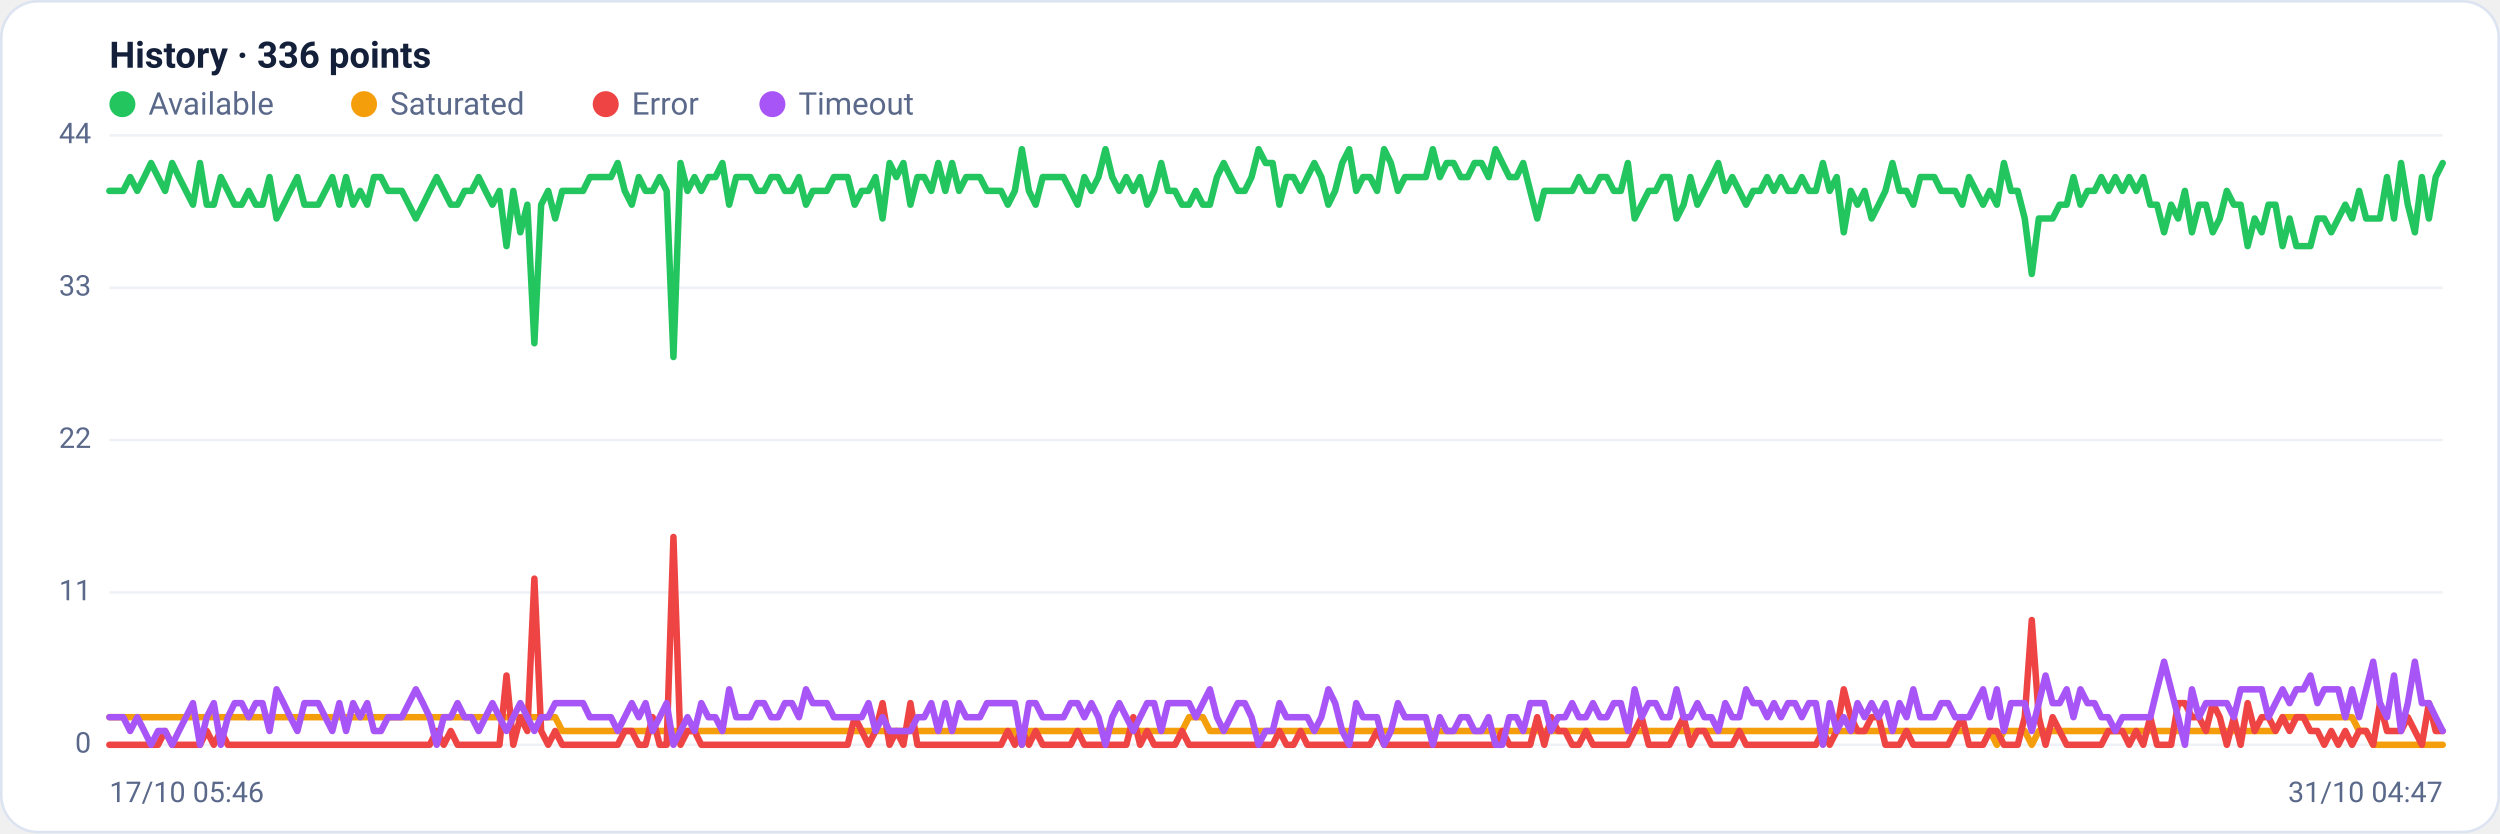
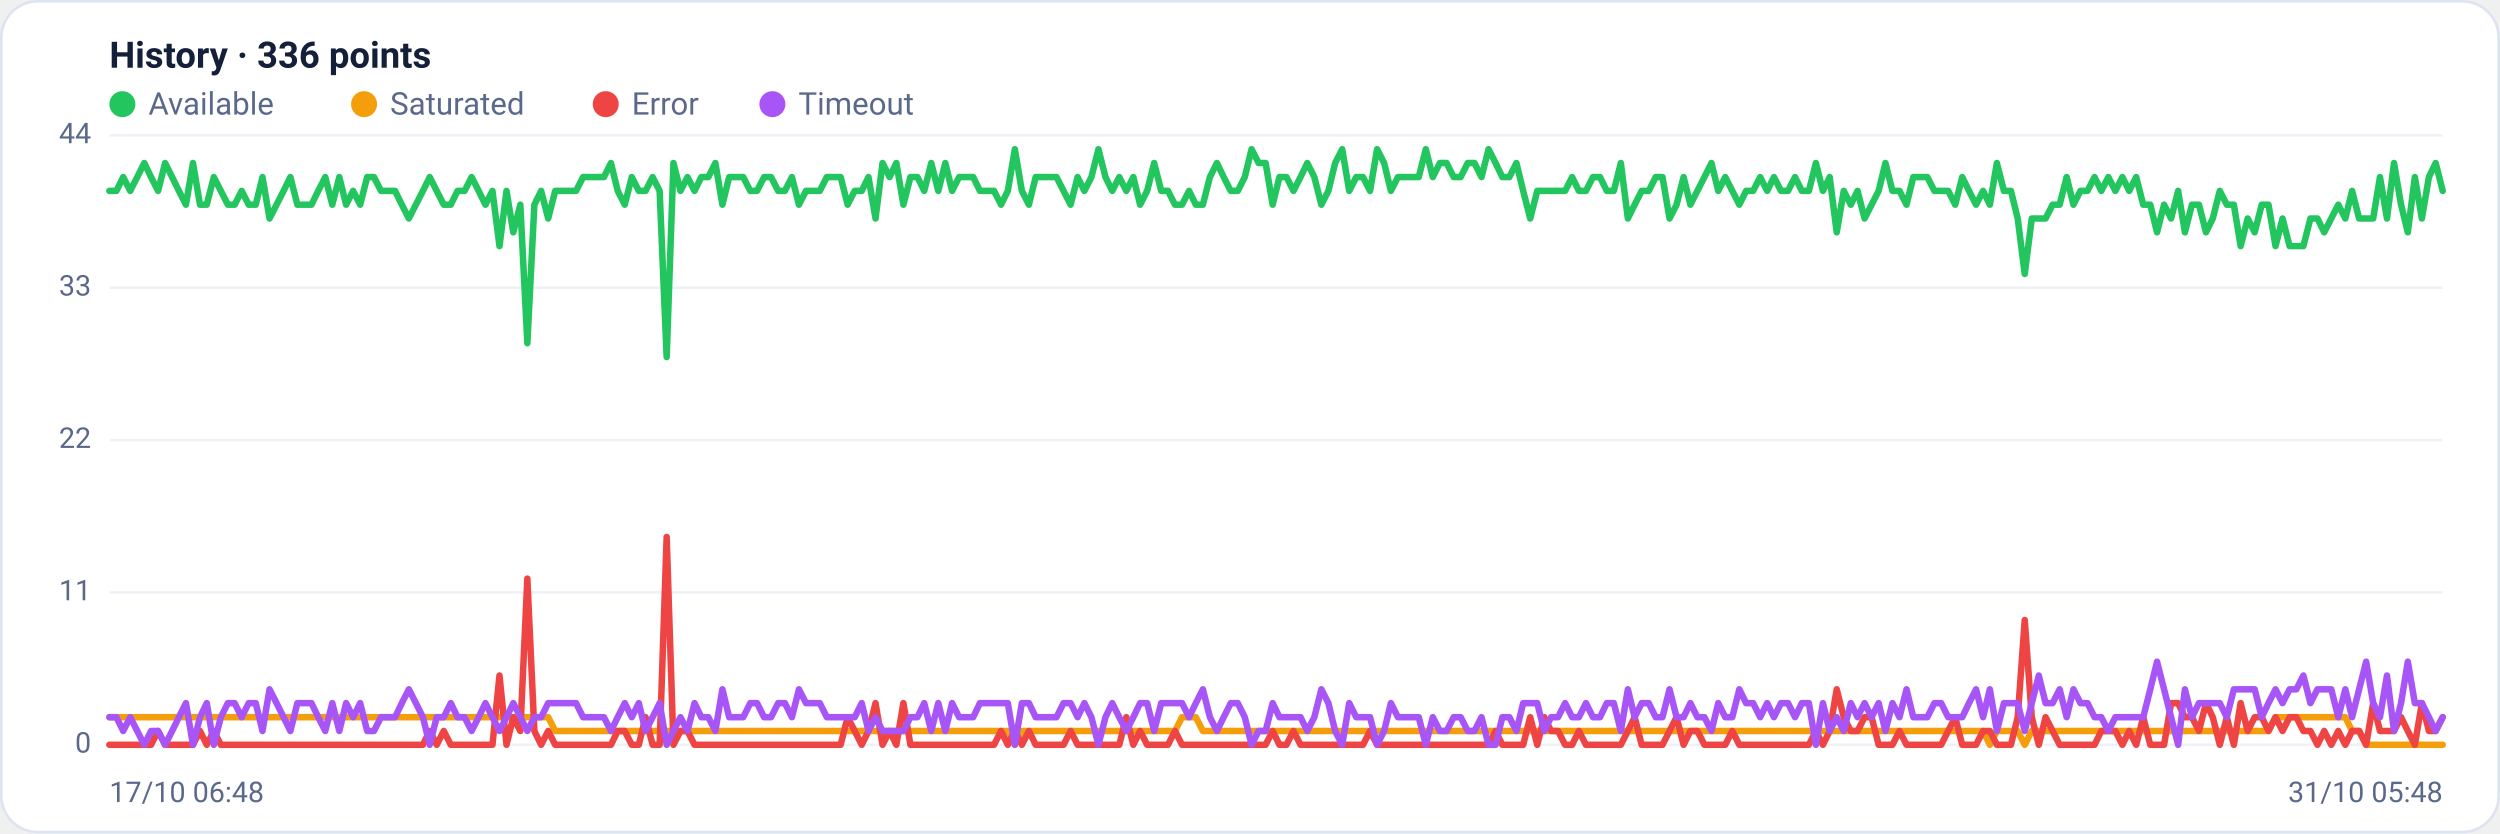
<svg xmlns="http://www.w3.org/2000/svg" viewBox="0 0 960 320" width="960" height="320" font-family="Segoe UI, system-ui, -apple-system, Roboto, Helvetica, Arial, sans-serif" role="img" aria-label="Availability history per region">
  <rect x="0.5" y="0.5" width="959" height="319" rx="14" fill="#ffffff" stroke="#dce3f1" />
  <text x="42" y="26" font-size="14" font-weight="600" fill="#14203a">History · 336 points</text>
  <circle cx="47" cy="40" r="5" fill="#22c55e" />
  <text x="57" y="44" font-size="12" fill="#5a688a">Available</text>
  <circle cx="139.8" cy="40" r="5" fill="#f59e0b" />
  <text x="149.8" y="44" font-size="12" fill="#5a688a">Saturated</text>
  <circle cx="232.6" cy="40" r="5" fill="#ef4444" />
  <text x="242.6" y="44" font-size="12" fill="#5a688a">Error</text>
  <circle cx="296.6" cy="40" r="5" fill="#a855f7" />
  <text x="306.6" y="44" font-size="12" fill="#5a688a">Timeout</text>
  <line x1="42" y1="286.0" x2="938" y2="286.0" stroke="#eef2f7" stroke-width="1" />
  <text x="35" y="289.0" text-anchor="end" font-size="11" fill="#5a688a">0</text>
  <line x1="42" y1="227.5" x2="938" y2="227.5" stroke="#eef2f7" stroke-width="1" />
  <text x="35" y="230.5" text-anchor="end" font-size="11" fill="#5a688a">11</text>
  <line x1="42" y1="169.0" x2="938" y2="169.0" stroke="#eef2f7" stroke-width="1" />
  <text x="35" y="172.0" text-anchor="end" font-size="11" fill="#5a688a">22</text>
  <line x1="42" y1="110.5" x2="938" y2="110.5" stroke="#eef2f7" stroke-width="1" />
  <text x="35" y="113.5" text-anchor="end" font-size="11" fill="#5a688a">33</text>
  <line x1="42" y1="52.0" x2="938" y2="52.0" stroke="#eef2f7" stroke-width="1" />
  <text x="35" y="55.0" text-anchor="end" font-size="11" fill="#5a688a">44</text>
-   <polyline fill="none" stroke="#22c55e" stroke-width="2.5" stroke-linejoin="round" stroke-linecap="round" points="42.0,73.3 44.7,73.3 47.3,73.3 50.0,68.0 52.7,73.3 55.4,68.0 58.0,62.6 60.7,68.0 63.4,73.3 66.1,62.6 68.7,68.0 71.4,73.3 74.1,78.6 76.8,62.6 79.4,78.6 82.1,78.6 84.8,68.0 87.5,73.3 90.1,78.6 92.8,78.6 95.5,73.3 98.2,78.6 100.8,78.6 103.5,68.0 106.2,83.9 108.9,78.6 111.5,73.3 114.2,68.0 116.9,78.6 119.6,78.6 122.2,78.6 124.9,73.3 127.6,68.0 130.3,78.6 132.9,68.0 135.6,78.6 138.3,73.3 141.0,78.6 143.6,68.0 146.3,68.0 149.0,73.3 151.7,73.3 154.3,73.3 157.0,78.6 159.7,83.9 162.4,78.6 165.0,73.3 167.7,68.0 170.4,73.3 173.1,78.6 175.7,78.6 178.4,73.3 181.1,73.3 183.8,68.0 186.4,73.3 189.1,78.6 191.8,73.3 194.5,94.5 197.1,73.3 199.8,89.2 202.5,78.6 205.2,131.8 207.8,78.6 210.5,73.3 213.2,83.9 215.9,73.3 218.5,73.3 221.2,73.3 223.9,73.3 226.5,68.0 229.2,68.0 231.9,68.0 234.6,68.0 237.2,62.6 239.9,73.3 242.6,78.6 245.3,68.0 247.9,73.3 250.6,73.3 253.3,68.0 256.0,73.3 258.6,137.1 261.3,62.6 264.0,73.3 266.7,68.0 269.3,73.3 272.0,68.0 274.7,68.0 277.4,62.6 280.0,78.6 282.7,68.0 285.4,68.0 288.1,68.0 290.7,73.3 293.4,73.3 296.1,68.0 298.8,68.0 301.4,73.3 304.1,73.3 306.8,68.0 309.5,78.6 312.1,73.3 314.8,73.3 317.5,73.3 320.2,68.0 322.8,68.0 325.5,68.0 328.2,78.6 330.9,73.3 333.5,73.3 336.2,68.0 338.9,83.9 341.6,62.6 344.2,68.0 346.9,62.6 349.6,78.6 352.3,68.0 354.9,68.0 357.6,73.3 360.3,62.6 363.0,73.3 365.6,62.6 368.3,73.3 371.0,68.0 373.7,68.0 376.3,68.0 379.0,73.3 381.7,73.3 384.4,73.3 387.0,78.6 389.7,73.3 392.4,57.3 395.1,73.3 397.7,78.6 400.4,68.0 403.1,68.0 405.7,68.0 408.4,68.0 411.1,73.3 413.8,78.6 416.4,68.0 419.1,73.3 421.8,68.0 424.5,57.3 427.1,68.0 429.8,73.3 432.5,68.0 435.2,73.3 437.8,68.0 440.5,78.6 443.2,73.3 445.9,62.6 448.5,73.3 451.2,73.3 453.9,78.6 456.6,78.6 459.2,73.3 461.9,78.6 464.6,78.6 467.3,68.0 469.9,62.6 472.6,68.0 475.3,73.3 478.0,73.3 480.6,68.0 483.3,57.3 486.0,62.6 488.7,62.6 491.3,78.6 494.0,68.0 496.7,68.0 499.4,73.3 502.0,68.0 504.7,62.6 507.4,68.0 510.1,78.6 512.7,73.3 515.4,62.6 518.1,57.3 520.8,73.3 523.4,68.0 526.1,68.0 528.8,73.3 531.5,57.3 534.1,62.6 536.8,73.3 539.5,68.0 542.2,68.0 544.8,68.0 547.5,68.0 550.2,57.3 552.9,68.0 555.5,62.6 558.2,62.6 560.9,68.0 563.6,68.0 566.2,62.6 568.9,62.6 571.6,68.0 574.3,57.3 576.9,62.6 579.6,68.0 582.3,68.0 584.9,62.6 587.6,73.3 590.3,83.9 593.0,73.3 595.6,73.3 598.3,73.3 601.0,73.3 603.7,73.3 606.3,68.0 609.0,73.3 611.7,73.3 614.4,68.0 617.0,68.0 619.7,73.3 622.4,73.3 625.1,62.6 627.7,83.9 630.4,78.6 633.1,73.3 635.8,73.3 638.4,68.0 641.1,68.0 643.8,83.9 646.5,78.6 649.1,68.0 651.8,78.6 654.5,73.3 657.2,68.0 659.8,62.6 662.5,73.3 665.2,68.0 667.9,73.3 670.5,78.6 673.2,73.3 675.9,73.3 678.6,68.0 681.2,73.3 683.9,68.0 686.6,73.3 689.3,73.3 691.9,68.0 694.6,73.3 697.3,73.3 700.0,62.6 702.6,73.3 705.3,68.0 708.0,89.2 710.7,73.3 713.3,78.6 716.0,73.3 718.7,83.9 721.4,78.6 724.0,73.3 726.7,62.6 729.4,73.3 732.1,73.3 734.7,78.6 737.4,68.0 740.1,68.0 742.8,68.0 745.4,73.3 748.1,73.3 750.8,73.3 753.5,78.6 756.1,68.0 758.8,73.3 761.5,78.6 764.1,73.3 766.8,78.6 769.5,62.6 772.2,73.3 774.8,73.3 777.5,83.9 780.2,105.2 782.9,83.9 785.5,83.9 788.2,83.9 790.9,78.6 793.6,78.6 796.2,68.0 798.9,78.6 801.6,73.3 804.3,73.3 806.9,68.0 809.6,73.3 812.3,68.0 815.0,73.3 817.6,68.0 820.3,73.3 823.0,68.0 825.7,78.6 828.3,78.6 831.0,89.2 833.7,78.6 836.4,83.9 839.0,73.3 841.7,89.2 844.4,78.6 847.1,78.6 849.7,89.2 852.4,83.9 855.1,73.3 857.8,78.6 860.4,78.6 863.1,94.5 865.8,83.9 868.5,89.2 871.1,78.6 873.8,78.6 876.5,94.5 879.2,83.9 881.8,94.5 884.5,94.5 887.2,94.5 889.9,83.9 892.5,83.9 895.2,89.2 897.9,83.9 900.6,78.6 903.2,83.9 905.9,73.3 908.6,83.9 911.3,83.9 913.9,83.9 916.6,68.0 919.3,83.9 922.0,62.6 924.6,78.6 927.3,89.2 930.0,68.0 932.7,83.9 935.3,68.0 938.0,62.6" />
-   <polyline fill="none" stroke="#f59e0b" stroke-width="2.5" stroke-linejoin="round" stroke-linecap="round" points="42.0,275.4 44.7,275.4 47.3,275.4 50.0,275.4 52.7,275.4 55.4,275.4 58.0,275.4 60.7,275.4 63.4,275.4 66.1,275.4 68.7,275.4 71.4,275.4 74.1,275.4 76.8,275.4 79.4,275.4 82.1,275.4 84.8,275.4 87.5,275.4 90.1,275.4 92.8,275.4 95.5,275.4 98.2,275.4 100.8,275.4 103.5,275.4 106.2,275.4 108.9,275.4 111.5,275.4 114.2,275.4 116.9,275.4 119.6,275.4 122.2,275.4 124.9,275.4 127.6,275.4 130.3,275.4 132.9,275.4 135.6,275.4 138.3,275.4 141.0,275.4 143.6,275.4 146.3,275.4 149.0,275.4 151.7,275.4 154.3,275.4 157.0,275.4 159.7,275.4 162.4,275.4 165.0,275.4 167.7,275.4 170.4,275.4 173.1,275.4 175.7,275.4 178.4,275.4 181.1,275.4 183.8,275.4 186.4,275.4 189.1,275.4 191.8,275.4 194.5,275.4 197.1,275.4 199.8,275.4 202.5,275.4 205.2,275.4 207.8,275.4 210.5,275.4 213.2,275.4 215.9,280.7 218.5,280.7 221.2,280.7 223.9,280.7 226.5,280.7 229.2,280.7 231.9,280.7 234.6,280.7 237.2,280.7 239.9,280.7 242.6,280.7 245.3,280.7 247.9,280.7 250.6,280.7 253.3,280.7 256.0,280.7 258.6,280.7 261.3,280.7 264.0,280.7 266.7,280.7 269.3,280.7 272.0,280.7 274.7,280.7 277.4,280.7 280.0,280.7 282.7,280.7 285.4,280.7 288.1,280.7 290.7,280.7 293.4,280.7 296.1,280.7 298.8,280.7 301.4,280.7 304.1,280.7 306.8,280.7 309.5,280.7 312.1,280.7 314.8,280.7 317.5,280.7 320.2,280.7 322.8,280.7 325.5,280.7 328.2,280.7 330.9,280.7 333.5,280.7 336.2,280.7 338.9,280.7 341.6,280.7 344.2,280.7 346.9,280.7 349.6,280.7 352.3,280.7 354.9,280.7 357.6,280.7 360.3,280.7 363.0,280.7 365.6,280.7 368.3,280.7 371.0,280.7 373.7,280.7 376.3,280.7 379.0,280.7 381.7,280.7 384.4,280.7 387.0,280.7 389.7,280.7 392.4,286.0 395.1,280.7 397.7,280.7 400.4,280.7 403.1,280.7 405.7,280.7 408.4,280.7 411.1,280.7 413.8,280.7 416.4,280.7 419.1,280.7 421.8,280.7 424.5,280.7 427.1,280.7 429.8,280.7 432.5,280.7 435.2,280.7 437.8,280.7 440.5,280.7 443.2,280.7 445.9,280.7 448.5,280.7 451.2,280.7 453.9,280.7 456.6,275.4 459.2,275.4 461.9,275.4 464.6,280.7 467.3,280.7 469.9,280.7 472.6,280.7 475.3,280.7 478.0,280.7 480.6,280.7 483.3,280.7 486.0,280.7 488.7,280.7 491.3,280.7 494.0,280.7 496.7,280.7 499.4,280.7 502.0,280.7 504.7,280.7 507.4,280.7 510.1,280.7 512.7,280.7 515.4,280.7 518.1,280.7 520.8,280.7 523.4,280.7 526.1,280.7 528.8,280.7 531.5,280.7 534.1,280.7 536.8,280.7 539.5,280.7 542.2,280.7 544.8,280.7 547.5,280.7 550.2,280.7 552.9,280.7 555.5,280.7 558.2,280.7 560.9,280.7 563.6,280.7 566.2,280.7 568.9,280.7 571.6,280.7 574.3,280.7 576.9,280.7 579.6,280.7 582.3,280.7 584.9,280.7 587.6,280.7 590.3,280.7 593.0,280.7 595.6,280.7 598.3,280.7 601.0,280.7 603.7,280.7 606.3,280.7 609.0,280.7 611.7,280.7 614.4,280.7 617.0,280.7 619.7,280.7 622.4,280.7 625.1,280.7 627.7,280.7 630.4,280.7 633.1,280.7 635.8,280.7 638.4,280.7 641.1,280.7 643.8,280.7 646.5,280.7 649.1,280.7 651.8,280.7 654.5,280.7 657.2,280.7 659.8,280.7 662.5,280.7 665.2,280.7 667.9,280.7 670.5,280.7 673.2,280.7 675.9,280.7 678.6,280.7 681.2,280.7 683.9,280.7 686.6,280.7 689.3,280.7 691.9,280.7 694.6,280.7 697.3,280.7 700.0,280.7 702.6,280.7 705.3,280.7 708.0,280.7 710.7,280.7 713.3,280.7 716.0,280.7 718.7,280.7 721.4,280.7 724.0,280.7 726.7,280.7 729.4,280.7 732.1,280.7 734.7,280.7 737.4,280.7 740.1,280.7 742.8,280.7 745.4,280.7 748.1,280.7 750.8,280.7 753.5,280.7 756.1,280.7 758.8,280.7 761.5,280.7 764.1,280.7 766.8,286.0 769.5,280.7 772.2,280.7 774.8,280.7 777.5,280.7 780.2,286.0 782.9,280.7 785.5,280.7 788.2,280.7 790.9,280.7 793.6,280.7 796.2,280.7 798.9,280.7 801.6,280.7 804.3,280.7 806.9,280.7 809.6,280.7 812.3,280.7 815.0,280.7 817.6,280.7 820.3,280.7 823.0,280.7 825.7,280.7 828.3,280.7 831.0,280.7 833.7,280.7 836.4,280.7 839.0,280.7 841.7,280.7 844.4,280.7 847.1,280.7 849.7,280.7 852.4,280.7 855.1,280.7 857.8,280.7 860.4,280.7 863.1,280.7 865.8,280.7 868.5,280.7 871.1,280.7 873.8,280.7 876.5,275.4 879.2,275.4 881.8,275.4 884.5,275.4 887.2,275.4 889.9,275.4 892.5,275.4 895.2,275.4 897.9,275.4 900.6,275.4 903.2,275.4 905.9,280.7 908.6,280.7 911.3,286.0 913.9,286.0 916.6,286.0 919.3,286.0 922.0,286.0 924.6,286.0 927.3,286.0 930.0,286.0 932.7,286.0 935.3,286.0 938.0,286.0" />
-   <polyline fill="none" stroke="#ef4444" stroke-width="2.5" stroke-linejoin="round" stroke-linecap="round" points="42.0,286.0 44.7,286.0 47.3,286.0 50.0,286.0 52.7,286.0 55.4,286.0 58.0,286.0 60.7,286.0 63.4,280.7 66.1,286.0 68.7,286.0 71.4,286.0 74.1,286.0 76.8,286.0 79.4,280.7 82.1,286.0 84.8,280.7 87.5,286.0 90.1,286.0 92.8,286.0 95.5,286.0 98.2,286.0 100.8,286.0 103.5,286.0 106.2,286.0 108.9,286.0 111.5,286.0 114.2,286.0 116.9,286.0 119.6,286.0 122.2,286.0 124.9,286.0 127.6,286.0 130.3,286.0 132.9,286.0 135.6,286.0 138.3,286.0 141.0,286.0 143.6,286.0 146.3,286.0 149.0,286.0 151.7,286.0 154.3,286.0 157.0,286.0 159.7,286.0 162.4,286.0 165.0,286.0 167.7,280.7 170.4,286.0 173.1,280.7 175.7,286.0 178.4,286.0 181.1,286.0 183.8,286.0 186.4,286.0 189.1,286.0 191.8,286.0 194.5,259.4 197.1,286.0 199.8,275.4 202.5,280.7 205.2,222.2 207.8,280.7 210.5,286.0 213.2,280.7 215.9,286.0 218.5,286.0 221.2,286.0 223.9,286.0 226.5,286.0 229.2,286.0 231.9,286.0 234.6,286.0 237.2,286.0 239.9,280.7 242.6,280.7 245.3,286.0 247.9,286.0 250.6,275.4 253.3,286.0 256.0,286.0 258.6,206.2 261.3,286.0 264.0,280.7 266.7,280.7 269.3,286.0 272.0,286.0 274.7,286.0 277.4,286.0 280.0,286.0 282.7,286.0 285.4,286.0 288.1,286.0 290.7,286.0 293.4,286.0 296.1,286.0 298.8,286.0 301.4,286.0 304.1,286.0 306.8,286.0 309.5,286.0 312.1,286.0 314.8,286.0 317.5,286.0 320.2,286.0 322.8,286.0 325.5,286.0 328.2,275.4 330.9,280.7 333.5,286.0 336.2,280.7 338.9,270.0 341.6,286.0 344.2,280.7 346.9,286.0 349.6,270.0 352.3,286.0 354.9,286.0 357.6,286.0 360.3,286.0 363.0,286.0 365.6,286.0 368.3,286.0 371.0,286.0 373.7,286.0 376.3,286.0 379.0,286.0 381.7,286.0 384.4,286.0 387.0,280.7 389.7,286.0 392.4,280.7 395.1,286.0 397.7,280.7 400.4,286.0 403.1,286.0 405.7,286.0 408.4,286.0 411.1,286.0 413.8,280.7 416.4,286.0 419.1,286.0 421.8,286.0 424.5,286.0 427.1,286.0 429.8,286.0 432.5,286.0 435.2,275.4 437.8,286.0 440.5,280.7 443.2,286.0 445.9,286.0 448.5,286.0 451.2,286.0 453.9,280.7 456.6,286.0 459.2,286.0 461.9,286.0 464.6,286.0 467.3,286.0 469.9,286.0 472.6,286.0 475.3,286.0 478.0,286.0 480.6,286.0 483.3,286.0 486.0,286.0 488.7,286.0 491.3,280.7 494.0,286.0 496.7,286.0 499.4,280.7 502.0,286.0 504.7,286.0 507.4,286.0 510.1,286.0 512.7,286.0 515.4,286.0 518.1,286.0 520.8,286.0 523.4,286.0 526.1,286.0 528.8,280.7 531.5,286.0 534.1,286.0 536.8,286.0 539.5,286.0 542.2,286.0 544.8,286.0 547.5,286.0 550.2,286.0 552.9,286.0 555.5,286.0 558.2,286.0 560.9,286.0 563.6,286.0 566.2,286.0 568.9,286.0 571.6,286.0 574.3,286.0 576.9,280.7 579.6,286.0 582.3,286.0 584.9,286.0 587.6,286.0 590.3,275.4 593.0,286.0 595.6,275.4 598.3,280.7 601.0,280.7 603.7,286.0 606.3,286.0 609.0,280.7 611.7,286.0 614.4,286.0 617.0,286.0 619.7,286.0 622.4,286.0 625.1,286.0 627.7,280.7 630.4,275.4 633.1,286.0 635.8,286.0 638.4,286.0 641.1,286.0 643.8,280.7 646.5,275.4 649.1,286.0 651.8,280.7 654.5,280.7 657.2,286.0 659.8,286.0 662.5,286.0 665.2,286.0 667.9,280.7 670.5,286.0 673.2,286.0 675.9,286.0 678.6,286.0 681.2,286.0 683.9,286.0 686.6,286.0 689.3,286.0 691.9,286.0 694.6,286.0 697.3,286.0 700.0,280.7 702.6,286.0 705.3,280.7 708.0,264.7 710.7,275.4 713.3,280.7 716.0,280.7 718.7,275.4 721.4,275.4 724.0,286.0 726.7,286.0 729.4,286.0 732.1,280.7 734.7,286.0 737.4,286.0 740.1,286.0 742.8,286.0 745.4,286.0 748.1,286.0 750.8,280.7 753.5,275.4 756.1,286.0 758.8,286.0 761.5,286.0 764.1,280.7 766.8,280.7 769.5,286.0 772.2,286.0 774.8,286.0 777.5,275.4 780.2,238.1 782.9,275.4 785.5,286.0 788.2,275.4 790.9,280.7 793.6,286.0 796.2,286.0 798.9,286.0 801.6,286.0 804.3,286.0 806.9,286.0 809.6,280.7 812.3,280.7 815.0,280.7 817.6,286.0 820.3,280.7 823.0,286.0 825.7,275.4 828.3,286.0 831.0,286.0 833.7,286.0 836.4,270.0 839.0,270.0 841.7,275.4 844.4,275.4 847.1,280.7 849.7,270.0 852.4,275.4 855.1,286.0 857.8,275.4 860.4,286.0 863.1,270.0 865.8,280.7 868.5,275.4 871.1,275.4 873.8,280.7 876.5,275.4 879.2,280.7 881.8,275.4 884.5,275.4 887.2,280.7 889.9,280.7 892.5,286.0 895.2,280.7 897.9,286.0 900.6,280.7 903.2,286.0 905.9,280.7 908.6,280.7 911.3,286.0 913.9,270.0 916.6,280.7 919.3,280.7 922.0,280.7 924.6,275.4 927.3,280.7 930.0,286.0 932.7,270.0 935.3,280.7 938.0,280.7" />
-   <polyline fill="none" stroke="#a855f7" stroke-width="2.5" stroke-linejoin="round" stroke-linecap="round" points="42.0,275.4 44.7,275.4 47.3,275.4 50.0,280.7 52.7,275.4 55.4,280.7 58.0,286.0 60.7,280.7 63.4,280.7 66.1,286.0 68.7,280.7 71.4,275.4 74.1,270.0 76.8,286.0 79.4,275.4 82.1,270.0 84.8,286.0 87.5,275.4 90.1,270.0 92.8,270.0 95.5,275.4 98.2,270.0 100.8,270.0 103.5,280.7 106.2,264.7 108.9,270.0 111.5,275.4 114.2,280.7 116.9,270.0 119.6,270.0 122.2,270.0 124.9,275.4 127.6,280.7 130.3,270.0 132.9,280.7 135.6,270.0 138.3,275.4 141.0,270.0 143.6,280.7 146.3,280.7 149.0,275.4 151.7,275.4 154.3,275.4 157.0,270.0 159.7,264.7 162.4,270.0 165.0,275.4 167.7,286.0 170.4,275.4 173.1,275.4 175.7,270.0 178.4,275.4 181.1,275.4 183.8,280.7 186.4,275.4 189.1,270.0 191.8,275.4 194.5,280.7 197.1,275.4 199.8,270.0 202.5,275.4 205.2,280.7 207.8,275.4 210.5,275.4 213.2,270.0 215.9,270.0 218.5,270.0 221.2,270.0 223.9,270.0 226.5,275.4 229.2,275.4 231.9,275.4 234.6,275.4 237.2,280.7 239.9,275.4 242.6,270.0 245.3,275.4 247.9,270.0 250.6,280.7 253.3,275.4 256.0,270.0 258.6,286.0 261.3,280.7 264.0,275.4 266.7,280.7 269.3,270.0 272.0,275.4 274.7,275.4 277.4,280.7 280.0,264.7 282.7,275.4 285.4,275.4 288.1,275.4 290.7,270.0 293.4,270.0 296.1,275.4 298.8,275.4 301.4,270.0 304.1,270.0 306.8,275.4 309.5,264.7 312.1,270.0 314.8,270.0 317.5,270.0 320.2,275.4 322.8,275.4 325.5,275.4 328.2,275.4 330.9,275.4 333.5,270.0 336.2,280.7 338.9,275.4 341.6,280.7 344.2,280.7 346.9,280.7 349.6,280.7 352.3,275.4 354.9,275.4 357.6,270.0 360.3,280.7 363.0,270.0 365.6,280.7 368.3,270.0 371.0,275.4 373.7,275.4 376.3,275.4 379.0,270.0 381.7,270.0 384.4,270.0 387.0,270.0 389.7,270.0 392.4,286.0 395.1,270.0 397.7,270.0 400.4,275.4 403.1,275.4 405.7,275.4 408.4,275.4 411.1,270.0 413.8,270.0 416.4,275.4 419.1,270.0 421.8,275.4 424.5,286.0 427.1,275.4 429.8,270.0 432.5,275.4 435.2,280.7 437.8,275.4 440.5,270.0 443.2,270.0 445.9,280.7 448.5,270.0 451.2,270.0 453.9,270.0 456.6,270.0 459.2,275.4 461.9,270.0 464.6,264.7 467.3,275.4 469.9,280.7 472.6,275.4 475.3,270.0 478.0,270.0 480.6,275.4 483.3,286.0 486.0,280.7 488.7,280.7 491.3,270.0 494.0,275.4 496.7,275.4 499.4,275.4 502.0,275.4 504.7,280.7 507.4,275.4 510.1,264.7 512.7,270.0 515.4,280.7 518.1,286.0 520.8,270.0 523.4,275.4 526.1,275.4 528.8,275.4 531.5,286.0 534.1,280.7 536.8,270.0 539.5,275.4 542.2,275.4 544.8,275.4 547.5,275.4 550.2,286.0 552.9,275.4 555.5,280.7 558.2,280.7 560.9,275.4 563.6,275.4 566.2,280.7 568.9,280.7 571.6,275.4 574.3,286.0 576.9,286.0 579.6,275.4 582.3,275.4 584.9,280.7 587.6,270.0 590.3,270.0 593.0,270.0 595.6,280.7 598.3,275.4 601.0,275.4 603.7,270.0 606.3,275.4 609.0,275.4 611.7,270.0 614.4,275.4 617.0,275.4 619.7,270.0 622.4,270.0 625.1,280.7 627.7,264.7 630.4,275.4 633.1,270.0 635.8,270.0 638.4,275.4 641.1,275.4 643.8,264.7 646.5,275.4 649.1,275.4 651.8,270.0 654.5,275.4 657.2,275.4 659.8,280.7 662.5,270.0 665.2,275.4 667.9,275.4 670.5,264.7 673.2,270.0 675.9,270.0 678.6,275.4 681.2,270.0 683.9,275.4 686.6,270.0 689.3,270.0 691.9,275.4 694.6,270.0 697.3,270.0 700.0,286.0 702.6,270.0 705.3,280.7 708.0,275.4 710.7,280.7 713.3,270.0 716.0,275.4 718.7,270.0 721.4,275.4 724.0,270.0 726.7,280.7 729.4,270.0 732.1,275.4 734.7,264.7 737.4,275.4 740.1,275.4 742.8,275.4 745.4,270.0 748.1,270.0 750.8,275.4 753.5,275.4 756.1,275.4 758.8,270.0 761.5,264.7 764.1,275.4 766.8,264.7 769.5,280.7 772.2,270.0 774.8,270.0 777.5,270.0 780.2,280.7 782.9,270.0 785.5,259.4 788.2,270.0 790.9,270.0 793.6,264.7 796.2,275.4 798.9,264.7 801.6,270.0 804.3,270.0 806.9,275.4 809.6,275.4 812.3,280.7 815.0,275.4 817.6,275.4 820.3,275.4 823.0,275.4 825.7,275.4 828.3,264.7 831.0,254.1 833.7,264.7 836.4,275.4 839.0,286.0 841.7,264.7 844.4,275.4 847.1,270.0 849.7,270.0 852.4,270.0 855.1,270.0 857.8,275.4 860.4,264.7 863.1,264.7 865.8,264.7 868.5,264.7 871.1,275.4 873.8,270.0 876.5,264.7 879.2,270.0 881.8,264.7 884.5,264.7 887.2,259.4 889.9,270.0 892.5,264.7 895.2,264.7 897.9,264.7 900.6,275.4 903.2,264.7 905.9,275.4 908.6,264.7 911.3,254.1 913.9,270.0 916.6,275.4 919.3,259.4 922.0,280.7 924.6,270.0 927.3,254.1 930.0,270.0 932.7,270.0 935.3,275.4 938.0,280.7" />
-   <text x="42" y="308" font-size="11" fill="#5a688a">17/10 05:46</text>
-   <text x="938" y="308" text-anchor="end" font-size="11" fill="#5a688a">31/10 04:47</text>
+   <polyline fill="none" stroke="#22c55e" stroke-width="2.5" stroke-linejoin="round" stroke-linecap="round" points="42.0,73.3 44.7,73.3 47.3,68.0 50.0,73.3 52.7,68.0 55.4,62.6 58.0,68.0 60.7,73.3 63.4,62.6 66.1,68.0 68.7,73.3 71.4,78.6 74.1,62.6 76.8,78.6 79.4,78.6 82.1,68.0 84.8,73.3 87.5,78.6 90.1,78.6 92.8,73.3 95.5,78.6 98.2,78.6 100.8,68.0 103.5,83.9 106.2,78.6 108.9,73.3 111.5,68.0 114.2,78.6 116.9,78.6 119.6,78.6 122.2,73.3 124.9,68.0 127.6,78.6 130.3,68.0 132.9,78.6 135.6,73.3 138.3,78.6 141.0,68.0 143.6,68.0 146.3,73.3 149.0,73.3 151.7,73.3 154.3,78.6 157.0,83.9 159.7,78.6 162.4,73.3 165.0,68.0 167.7,73.3 170.4,78.6 173.1,78.6 175.7,73.3 178.4,73.3 181.1,68.0 183.8,73.3 186.4,78.6 189.1,73.3 191.8,94.5 194.5,73.3 197.1,89.2 199.8,78.6 202.5,131.8 205.2,78.6 207.8,73.3 210.5,83.9 213.2,73.3 215.9,73.3 218.5,73.3 221.2,73.3 223.9,68.0 226.5,68.0 229.2,68.0 231.9,68.0 234.6,62.6 237.2,73.3 239.9,78.6 242.6,68.0 245.3,73.3 247.9,73.3 250.6,68.0 253.3,73.3 256.0,137.1 258.6,62.6 261.3,73.3 264.0,68.0 266.7,73.3 269.3,68.0 272.0,68.0 274.7,62.6 277.4,78.6 280.0,68.0 282.7,68.0 285.4,68.0 288.1,73.3 290.7,73.3 293.4,68.0 296.1,68.0 298.8,73.3 301.4,73.3 304.1,68.0 306.8,78.6 309.5,73.3 312.1,73.3 314.8,73.3 317.5,68.0 320.2,68.0 322.8,68.0 325.5,78.6 328.2,73.3 330.9,73.3 333.5,68.0 336.2,83.9 338.9,62.6 341.6,68.0 344.2,62.6 346.9,78.6 349.6,68.0 352.3,68.0 354.9,73.3 357.6,62.6 360.3,73.3 363.0,62.6 365.6,73.3 368.3,68.0 371.0,68.0 373.7,68.0 376.3,73.3 379.0,73.3 381.7,73.3 384.4,78.6 387.0,73.3 389.7,57.3 392.4,73.3 395.1,78.6 397.7,68.0 400.4,68.0 403.1,68.0 405.7,68.0 408.4,73.3 411.1,78.6 413.8,68.0 416.4,73.3 419.1,68.0 421.8,57.3 424.5,68.0 427.1,73.3 429.8,68.0 432.5,73.3 435.2,68.0 437.8,78.6 440.5,73.3 443.2,62.6 445.9,73.3 448.5,73.3 451.2,78.6 453.9,78.6 456.6,73.3 459.2,78.6 461.9,78.6 464.6,68.0 467.3,62.6 469.9,68.0 472.6,73.3 475.3,73.3 478.0,68.0 480.6,57.3 483.3,62.6 486.0,62.6 488.7,78.6 491.3,68.0 494.0,68.0 496.7,73.3 499.4,68.0 502.0,62.6 504.7,68.0 507.4,78.6 510.1,73.3 512.7,62.6 515.4,57.3 518.1,73.3 520.8,68.0 523.4,68.0 526.1,73.3 528.8,57.3 531.5,62.6 534.1,73.3 536.8,68.0 539.5,68.0 542.2,68.0 544.8,68.0 547.5,57.3 550.2,68.0 552.9,62.6 555.5,62.6 558.2,68.0 560.9,68.0 563.6,62.6 566.2,62.6 568.9,68.0 571.6,57.3 574.3,62.6 576.9,68.0 579.6,68.0 582.3,62.6 584.9,73.3 587.6,83.9 590.3,73.3 593.0,73.3 595.6,73.3 598.3,73.3 601.0,73.3 603.7,68.0 606.3,73.3 609.0,73.3 611.7,68.0 614.4,68.0 617.0,73.3 619.7,73.3 622.4,62.6 625.1,83.9 627.7,78.6 630.4,73.3 633.1,73.3 635.8,68.0 638.4,68.0 641.1,83.9 643.8,78.6 646.5,68.0 649.1,78.6 651.8,73.3 654.5,68.0 657.2,62.6 659.8,73.3 662.5,68.0 665.2,73.3 667.9,78.6 670.5,73.3 673.2,73.3 675.9,68.0 678.6,73.3 681.2,68.0 683.9,73.3 686.6,73.3 689.3,68.0 691.9,73.3 694.6,73.3 697.3,62.6 700.0,73.3 702.6,68.0 705.3,89.2 708.0,73.3 710.7,78.6 713.3,73.3 716.0,83.9 718.7,78.6 721.4,73.3 724.0,62.6 726.7,73.3 729.4,73.3 732.1,78.6 734.7,68.0 737.4,68.0 740.1,68.0 742.8,73.3 745.4,73.3 748.1,73.3 750.8,78.6 753.5,68.0 756.1,73.3 758.8,78.6 761.5,73.3 764.1,78.6 766.8,62.6 769.5,73.3 772.2,73.3 774.8,83.9 777.5,105.2 780.2,83.9 782.9,83.9 785.5,83.9 788.2,78.6 790.9,78.6 793.6,68.0 796.2,78.6 798.9,73.3 801.6,73.3 804.3,68.0 806.9,73.3 809.6,68.0 812.3,73.3 815.0,68.0 817.6,73.3 820.3,68.0 823.0,78.6 825.7,78.6 828.3,89.2 831.0,78.6 833.7,83.9 836.4,73.3 839.0,89.2 841.7,78.6 844.4,78.6 847.1,89.2 849.7,83.9 852.4,73.3 855.1,78.6 857.8,78.6 860.4,94.5 863.1,83.9 865.8,89.2 868.5,78.6 871.1,78.6 873.8,94.5 876.5,83.9 879.2,94.5 881.8,94.5 884.5,94.5 887.2,83.9 889.9,83.9 892.5,89.2 895.2,83.9 897.9,78.6 900.6,83.9 903.2,73.3 905.9,83.9 908.6,83.9 911.3,83.9 913.9,68.0 916.6,83.9 919.3,62.6 922.0,78.6 924.6,89.2 927.3,68.0 930.0,83.9 932.7,68.0 935.3,62.6 938.0,73.3" />
+   <polyline fill="none" stroke="#f59e0b" stroke-width="2.5" stroke-linejoin="round" stroke-linecap="round" points="42.0,275.4 44.7,275.4 47.3,275.4 50.0,275.4 52.7,275.4 55.4,275.4 58.0,275.4 60.7,275.4 63.4,275.4 66.1,275.4 68.7,275.4 71.4,275.4 74.1,275.4 76.8,275.4 79.4,275.4 82.1,275.4 84.8,275.4 87.5,275.4 90.1,275.4 92.8,275.4 95.5,275.4 98.2,275.4 100.8,275.4 103.5,275.4 106.2,275.4 108.9,275.4 111.5,275.4 114.2,275.4 116.9,275.4 119.6,275.4 122.2,275.4 124.9,275.4 127.6,275.4 130.3,275.4 132.9,275.4 135.6,275.4 138.3,275.4 141.0,275.4 143.6,275.4 146.3,275.4 149.0,275.4 151.7,275.4 154.3,275.4 157.0,275.4 159.7,275.4 162.4,275.4 165.0,275.4 167.7,275.4 170.4,275.4 173.1,275.4 175.7,275.4 178.4,275.4 181.1,275.4 183.8,275.4 186.4,275.4 189.1,275.4 191.8,275.4 194.5,275.4 197.1,275.4 199.8,275.4 202.5,275.4 205.2,275.4 207.8,275.4 210.5,275.4 213.2,280.7 215.9,280.7 218.5,280.7 221.2,280.7 223.9,280.7 226.5,280.7 229.2,280.7 231.9,280.7 234.6,280.7 237.2,280.7 239.9,280.7 242.6,280.7 245.3,280.7 247.9,280.7 250.6,280.7 253.3,280.7 256.0,280.7 258.6,280.7 261.3,280.7 264.0,280.7 266.7,280.7 269.3,280.7 272.0,280.7 274.7,280.7 277.4,280.7 280.0,280.7 282.7,280.7 285.4,280.7 288.1,280.7 290.7,280.7 293.4,280.7 296.1,280.7 298.8,280.7 301.4,280.7 304.1,280.7 306.8,280.7 309.5,280.7 312.1,280.7 314.8,280.7 317.5,280.7 320.2,280.7 322.8,280.7 325.5,280.7 328.2,280.7 330.9,280.7 333.5,280.7 336.2,280.7 338.9,280.7 341.6,280.7 344.2,280.7 346.9,280.7 349.6,280.7 352.3,280.7 354.9,280.7 357.6,280.7 360.3,280.7 363.0,280.7 365.6,280.7 368.3,280.7 371.0,280.7 373.7,280.7 376.3,280.7 379.0,280.7 381.7,280.7 384.4,280.7 387.0,280.7 389.7,286.0 392.4,280.7 395.1,280.7 397.7,280.7 400.4,280.7 403.1,280.7 405.7,280.7 408.4,280.7 411.1,280.7 413.8,280.7 416.4,280.7 419.1,280.7 421.8,280.7 424.5,280.7 427.1,280.7 429.8,280.7 432.5,280.7 435.2,280.7 437.8,280.7 440.5,280.7 443.2,280.7 445.9,280.7 448.5,280.7 451.2,280.7 453.9,275.4 456.6,275.4 459.2,275.4 461.9,280.7 464.6,280.7 467.3,280.7 469.9,280.7 472.6,280.7 475.3,280.7 478.0,280.7 480.6,280.7 483.3,280.7 486.0,280.7 488.7,280.7 491.3,280.7 494.0,280.7 496.7,280.7 499.4,280.7 502.0,280.7 504.7,280.7 507.4,280.7 510.1,280.7 512.7,280.7 515.4,280.7 518.1,280.7 520.8,280.7 523.4,280.7 526.1,280.7 528.8,280.7 531.5,280.7 534.1,280.7 536.8,280.7 539.5,280.7 542.2,280.7 544.8,280.7 547.5,280.7 550.2,280.7 552.9,280.7 555.5,280.7 558.2,280.7 560.9,280.7 563.6,280.7 566.2,280.7 568.9,280.7 571.6,280.7 574.3,280.7 576.9,280.7 579.6,280.7 582.3,280.7 584.9,280.7 587.6,280.7 590.3,280.7 593.0,280.7 595.6,280.7 598.3,280.7 601.0,280.7 603.7,280.7 606.3,280.7 609.0,280.7 611.7,280.7 614.4,280.7 617.0,280.7 619.7,280.7 622.4,280.7 625.1,280.7 627.7,280.7 630.4,280.7 633.1,280.7 635.8,280.7 638.4,280.7 641.1,280.7 643.8,280.7 646.5,280.7 649.1,280.7 651.8,280.7 654.5,280.7 657.2,280.7 659.8,280.7 662.5,280.7 665.2,280.7 667.9,280.7 670.5,280.7 673.2,280.7 675.9,280.7 678.6,280.7 681.2,280.7 683.9,280.7 686.6,280.7 689.3,280.7 691.9,280.7 694.6,280.7 697.3,280.7 700.0,280.7 702.6,280.7 705.3,280.7 708.0,280.7 710.7,280.7 713.3,280.7 716.0,280.7 718.7,280.7 721.4,280.7 724.0,280.7 726.7,280.7 729.4,280.7 732.1,280.7 734.7,280.7 737.4,280.7 740.1,280.7 742.8,280.7 745.4,280.7 748.1,280.7 750.8,280.7 753.5,280.7 756.1,280.7 758.8,280.7 761.5,280.7 764.1,286.0 766.8,280.7 769.5,280.7 772.2,280.7 774.8,280.7 777.5,286.0 780.2,280.7 782.9,280.7 785.5,280.7 788.2,280.7 790.9,280.7 793.6,280.7 796.2,280.7 798.9,280.7 801.6,280.7 804.3,280.7 806.9,280.7 809.6,280.7 812.3,280.7 815.0,280.7 817.6,280.7 820.3,280.7 823.0,280.7 825.7,280.7 828.3,280.7 831.0,280.7 833.7,280.7 836.4,280.7 839.0,280.7 841.7,280.7 844.4,280.7 847.1,280.7 849.7,280.7 852.4,280.7 855.1,280.7 857.8,280.7 860.4,280.7 863.1,280.7 865.8,280.7 868.5,280.7 871.1,280.7 873.8,275.4 876.5,275.4 879.2,275.4 881.8,275.4 884.5,275.4 887.2,275.4 889.9,275.4 892.5,275.4 895.2,275.4 897.9,275.4 900.6,275.4 903.2,280.7 905.9,280.7 908.6,286.0 911.3,286.0 913.9,286.0 916.6,286.0 919.3,286.0 922.0,286.0 924.6,286.0 927.3,286.0 930.0,286.0 932.7,286.0 935.3,286.0 938.0,286.0" />
+   <polyline fill="none" stroke="#ef4444" stroke-width="2.5" stroke-linejoin="round" stroke-linecap="round" points="42.0,286.0 44.7,286.0 47.3,286.0 50.0,286.0 52.7,286.0 55.4,286.0 58.0,286.0 60.7,280.7 63.4,286.0 66.1,286.0 68.7,286.0 71.4,286.0 74.1,286.0 76.8,280.7 79.4,286.0 82.1,280.7 84.8,286.0 87.5,286.0 90.1,286.0 92.8,286.0 95.5,286.0 98.2,286.0 100.8,286.0 103.5,286.0 106.2,286.0 108.9,286.0 111.5,286.0 114.2,286.0 116.9,286.0 119.6,286.0 122.2,286.0 124.9,286.0 127.6,286.0 130.3,286.0 132.9,286.0 135.6,286.0 138.3,286.0 141.0,286.0 143.6,286.0 146.3,286.0 149.0,286.0 151.7,286.0 154.3,286.0 157.0,286.0 159.7,286.0 162.4,286.0 165.0,280.7 167.7,286.0 170.4,280.7 173.1,286.0 175.7,286.0 178.4,286.0 181.1,286.0 183.8,286.0 186.4,286.0 189.1,286.0 191.8,259.4 194.5,286.0 197.1,275.4 199.8,280.7 202.5,222.2 205.2,280.7 207.8,286.0 210.5,280.7 213.2,286.0 215.9,286.0 218.5,286.0 221.2,286.0 223.9,286.0 226.5,286.0 229.2,286.0 231.9,286.0 234.6,286.0 237.2,280.7 239.9,280.7 242.6,286.0 245.3,286.0 247.9,275.4 250.6,286.0 253.3,286.0 256.0,206.2 258.6,286.0 261.3,280.7 264.0,280.7 266.7,286.0 269.3,286.0 272.0,286.0 274.7,286.0 277.4,286.0 280.0,286.0 282.7,286.0 285.4,286.0 288.1,286.0 290.7,286.0 293.4,286.0 296.1,286.0 298.8,286.0 301.4,286.0 304.1,286.0 306.8,286.0 309.5,286.0 312.1,286.0 314.8,286.0 317.5,286.0 320.2,286.0 322.8,286.0 325.5,275.4 328.2,280.7 330.9,286.0 333.5,280.7 336.2,270.0 338.9,286.0 341.6,280.7 344.2,286.0 346.9,270.0 349.6,286.0 352.3,286.0 354.9,286.0 357.6,286.0 360.3,286.0 363.0,286.0 365.6,286.0 368.3,286.0 371.0,286.0 373.7,286.0 376.3,286.0 379.0,286.0 381.7,286.0 384.4,280.7 387.0,286.0 389.7,280.7 392.4,286.0 395.1,280.7 397.7,286.0 400.4,286.0 403.1,286.0 405.7,286.0 408.4,286.0 411.1,280.7 413.8,286.0 416.4,286.0 419.1,286.0 421.8,286.0 424.5,286.0 427.1,286.0 429.8,286.0 432.5,275.4 435.2,286.0 437.8,280.7 440.5,286.0 443.2,286.0 445.9,286.0 448.5,286.0 451.2,280.7 453.9,286.0 456.6,286.0 459.2,286.0 461.9,286.0 464.6,286.0 467.3,286.0 469.9,286.0 472.6,286.0 475.3,286.0 478.0,286.0 480.6,286.0 483.3,286.0 486.0,286.0 488.7,280.7 491.3,286.0 494.0,286.0 496.7,280.7 499.4,286.0 502.0,286.0 504.7,286.0 507.4,286.0 510.1,286.0 512.7,286.0 515.4,286.0 518.1,286.0 520.8,286.0 523.4,286.0 526.1,280.7 528.8,286.0 531.5,286.0 534.1,286.0 536.8,286.0 539.5,286.0 542.2,286.0 544.8,286.0 547.5,286.0 550.2,286.0 552.9,286.0 555.5,286.0 558.2,286.0 560.9,286.0 563.6,286.0 566.2,286.0 568.9,286.0 571.6,286.0 574.3,280.7 576.9,286.0 579.6,286.0 582.3,286.0 584.9,286.0 587.6,275.4 590.3,286.0 593.0,275.4 595.6,280.7 598.3,280.7 601.0,286.0 603.7,286.0 606.3,280.7 609.0,286.0 611.7,286.0 614.4,286.0 617.0,286.0 619.7,286.0 622.4,286.0 625.1,280.7 627.7,275.4 630.4,286.0 633.1,286.0 635.8,286.0 638.4,286.0 641.1,280.7 643.8,275.4 646.5,286.0 649.1,280.7 651.8,280.7 654.5,286.0 657.2,286.0 659.8,286.0 662.5,286.0 665.2,280.7 667.9,286.0 670.5,286.0 673.2,286.0 675.9,286.0 678.6,286.0 681.2,286.0 683.9,286.0 686.6,286.0 689.3,286.0 691.9,286.0 694.6,286.0 697.3,280.7 700.0,286.0 702.6,280.7 705.3,264.7 708.0,275.4 710.7,280.7 713.3,280.7 716.0,275.4 718.7,275.4 721.4,286.0 724.0,286.0 726.7,286.0 729.4,280.7 732.1,286.0 734.7,286.0 737.4,286.0 740.1,286.0 742.8,286.0 745.4,286.0 748.1,280.7 750.8,275.4 753.5,286.0 756.1,286.0 758.8,286.0 761.5,280.7 764.1,280.7 766.8,286.0 769.5,286.0 772.2,286.0 774.8,275.4 777.5,238.1 780.2,275.4 782.9,286.0 785.5,275.4 788.2,280.7 790.9,286.0 793.6,286.0 796.2,286.0 798.9,286.0 801.6,286.0 804.3,286.0 806.9,280.7 809.6,280.7 812.3,280.7 815.0,286.0 817.6,280.7 820.3,286.0 823.0,275.4 825.7,286.0 828.3,286.0 831.0,286.0 833.7,270.0 836.4,270.0 839.0,275.4 841.7,275.4 844.4,280.7 847.1,270.0 849.7,275.4 852.4,286.0 855.1,275.4 857.8,286.0 860.4,270.0 863.1,280.7 865.8,275.4 868.5,275.4 871.1,280.7 873.8,275.4 876.5,280.7 879.2,275.4 881.8,275.4 884.5,280.7 887.2,280.7 889.9,286.0 892.5,280.7 895.2,286.0 897.9,280.7 900.6,286.0 903.2,280.7 905.9,280.7 908.6,286.0 911.3,270.0 913.9,280.7 916.6,280.7 919.3,280.7 922.0,275.4 924.6,280.7 927.3,286.0 930.0,270.0 932.7,280.7 935.3,280.7 938.0,275.4" />
+   <polyline fill="none" stroke="#a855f7" stroke-width="2.5" stroke-linejoin="round" stroke-linecap="round" points="42.0,275.4 44.7,275.4 47.3,280.7 50.0,275.4 52.7,280.7 55.4,286.0 58.0,280.7 60.7,280.7 63.4,286.0 66.1,280.7 68.7,275.4 71.4,270.0 74.1,286.0 76.8,275.4 79.4,270.0 82.1,286.0 84.8,275.4 87.5,270.0 90.1,270.0 92.8,275.4 95.5,270.0 98.2,270.0 100.8,280.7 103.5,264.7 106.2,270.0 108.9,275.4 111.5,280.7 114.2,270.0 116.9,270.0 119.6,270.0 122.2,275.4 124.9,280.7 127.6,270.0 130.3,280.7 132.9,270.0 135.6,275.4 138.3,270.0 141.0,280.7 143.6,280.7 146.3,275.4 149.0,275.4 151.7,275.4 154.3,270.0 157.0,264.7 159.7,270.0 162.4,275.4 165.0,286.0 167.7,275.4 170.4,275.4 173.1,270.0 175.7,275.4 178.4,275.4 181.1,280.7 183.8,275.4 186.4,270.0 189.1,275.4 191.8,280.7 194.5,275.4 197.1,270.0 199.8,275.4 202.5,280.7 205.2,275.4 207.8,275.4 210.5,270.0 213.2,270.0 215.9,270.0 218.5,270.0 221.2,270.0 223.9,275.4 226.5,275.4 229.2,275.4 231.9,275.4 234.6,280.7 237.2,275.4 239.9,270.0 242.6,275.4 245.3,270.0 247.9,280.7 250.6,275.4 253.3,270.0 256.0,286.0 258.6,280.7 261.3,275.4 264.0,280.7 266.7,270.0 269.3,275.4 272.0,275.4 274.7,280.7 277.4,264.7 280.0,275.4 282.7,275.4 285.4,275.4 288.1,270.0 290.7,270.0 293.4,275.4 296.1,275.4 298.8,270.0 301.4,270.0 304.1,275.4 306.8,264.7 309.5,270.0 312.1,270.0 314.8,270.0 317.5,275.4 320.2,275.4 322.8,275.4 325.5,275.4 328.2,275.4 330.9,270.0 333.5,280.7 336.2,275.4 338.9,280.7 341.6,280.7 344.2,280.7 346.9,280.7 349.6,275.4 352.3,275.4 354.9,270.0 357.6,280.7 360.3,270.0 363.0,280.7 365.6,270.0 368.3,275.4 371.0,275.4 373.7,275.4 376.3,270.0 379.0,270.0 381.7,270.0 384.4,270.0 387.0,270.0 389.7,286.0 392.4,270.0 395.1,270.0 397.7,275.4 400.4,275.4 403.1,275.4 405.7,275.4 408.4,270.0 411.1,270.0 413.8,275.4 416.4,270.0 419.1,275.4 421.8,286.0 424.5,275.4 427.1,270.0 429.8,275.4 432.5,280.7 435.2,275.4 437.8,270.0 440.5,270.0 443.2,280.7 445.9,270.0 448.5,270.0 451.2,270.0 453.9,270.0 456.6,275.4 459.2,270.0 461.9,264.7 464.6,275.4 467.3,280.7 469.9,275.4 472.6,270.0 475.3,270.0 478.0,275.4 480.6,286.0 483.3,280.7 486.0,280.7 488.7,270.0 491.3,275.4 494.0,275.4 496.7,275.4 499.4,275.4 502.0,280.7 504.7,275.4 507.4,264.7 510.1,270.0 512.7,280.7 515.4,286.0 518.1,270.0 520.8,275.4 523.4,275.4 526.1,275.4 528.8,286.0 531.5,280.7 534.1,270.0 536.8,275.4 539.5,275.4 542.2,275.4 544.8,275.4 547.5,286.0 550.2,275.4 552.9,280.7 555.5,280.7 558.2,275.4 560.9,275.4 563.6,280.7 566.2,280.7 568.9,275.4 571.6,286.0 574.3,286.0 576.9,275.4 579.6,275.4 582.3,280.7 584.9,270.0 587.6,270.0 590.3,270.0 593.0,280.7 595.6,275.4 598.3,275.4 601.0,270.0 603.7,275.4 606.3,275.4 609.0,270.0 611.7,275.4 614.4,275.4 617.0,270.0 619.7,270.0 622.4,280.7 625.1,264.7 627.7,275.4 630.4,270.0 633.1,270.0 635.8,275.4 638.4,275.4 641.1,264.7 643.8,275.4 646.5,275.4 649.1,270.0 651.8,275.4 654.5,275.4 657.2,280.7 659.8,270.0 662.5,275.4 665.2,275.4 667.9,264.7 670.5,270.0 673.2,270.0 675.9,275.4 678.6,270.0 681.2,275.4 683.9,270.0 686.6,270.0 689.3,275.4 691.9,270.0 694.6,270.0 697.3,286.0 700.0,270.0 702.6,280.7 705.3,275.4 708.0,280.7 710.7,270.0 713.3,275.4 716.0,270.0 718.7,275.4 721.4,270.0 724.0,280.7 726.7,270.0 729.4,275.4 732.1,264.7 734.7,275.4 737.4,275.4 740.1,275.4 742.8,270.0 745.4,270.0 748.1,275.4 750.8,275.4 753.5,275.4 756.1,270.0 758.8,264.7 761.5,275.4 764.1,264.7 766.8,280.7 769.5,270.0 772.2,270.0 774.8,270.0 777.5,280.7 780.2,270.0 782.9,259.4 785.5,270.0 788.2,270.0 790.9,264.7 793.6,275.4 796.2,264.7 798.9,270.0 801.6,270.0 804.3,275.4 806.9,275.4 809.6,280.7 812.3,275.4 815.0,275.4 817.6,275.4 820.3,275.4 823.0,275.4 825.7,264.7 828.3,254.1 831.0,264.7 833.7,275.4 836.4,286.0 839.0,264.7 841.7,275.4 844.4,270.0 847.1,270.0 849.7,270.0 852.4,270.0 855.1,275.4 857.8,264.7 860.4,264.7 863.1,264.7 865.8,264.7 868.5,275.4 871.1,270.0 873.8,264.7 876.5,270.0 879.2,264.7 881.8,264.7 884.5,259.4 887.2,270.0 889.9,264.7 892.5,264.7 895.2,264.7 897.9,275.4 900.6,264.7 903.2,275.4 905.9,264.7 908.6,254.1 911.3,270.0 913.9,275.4 916.6,259.4 919.3,280.7 922.0,270.0 924.6,254.1 927.3,270.0 930.0,270.0 932.7,275.4 935.3,280.7 938.0,275.4" />
+   <text x="42" y="308" font-size="11" fill="#5a688a">17/10 06:48</text>
+   <text x="938" y="308" text-anchor="end" font-size="11" fill="#5a688a">31/10 05:48</text>
</svg>
